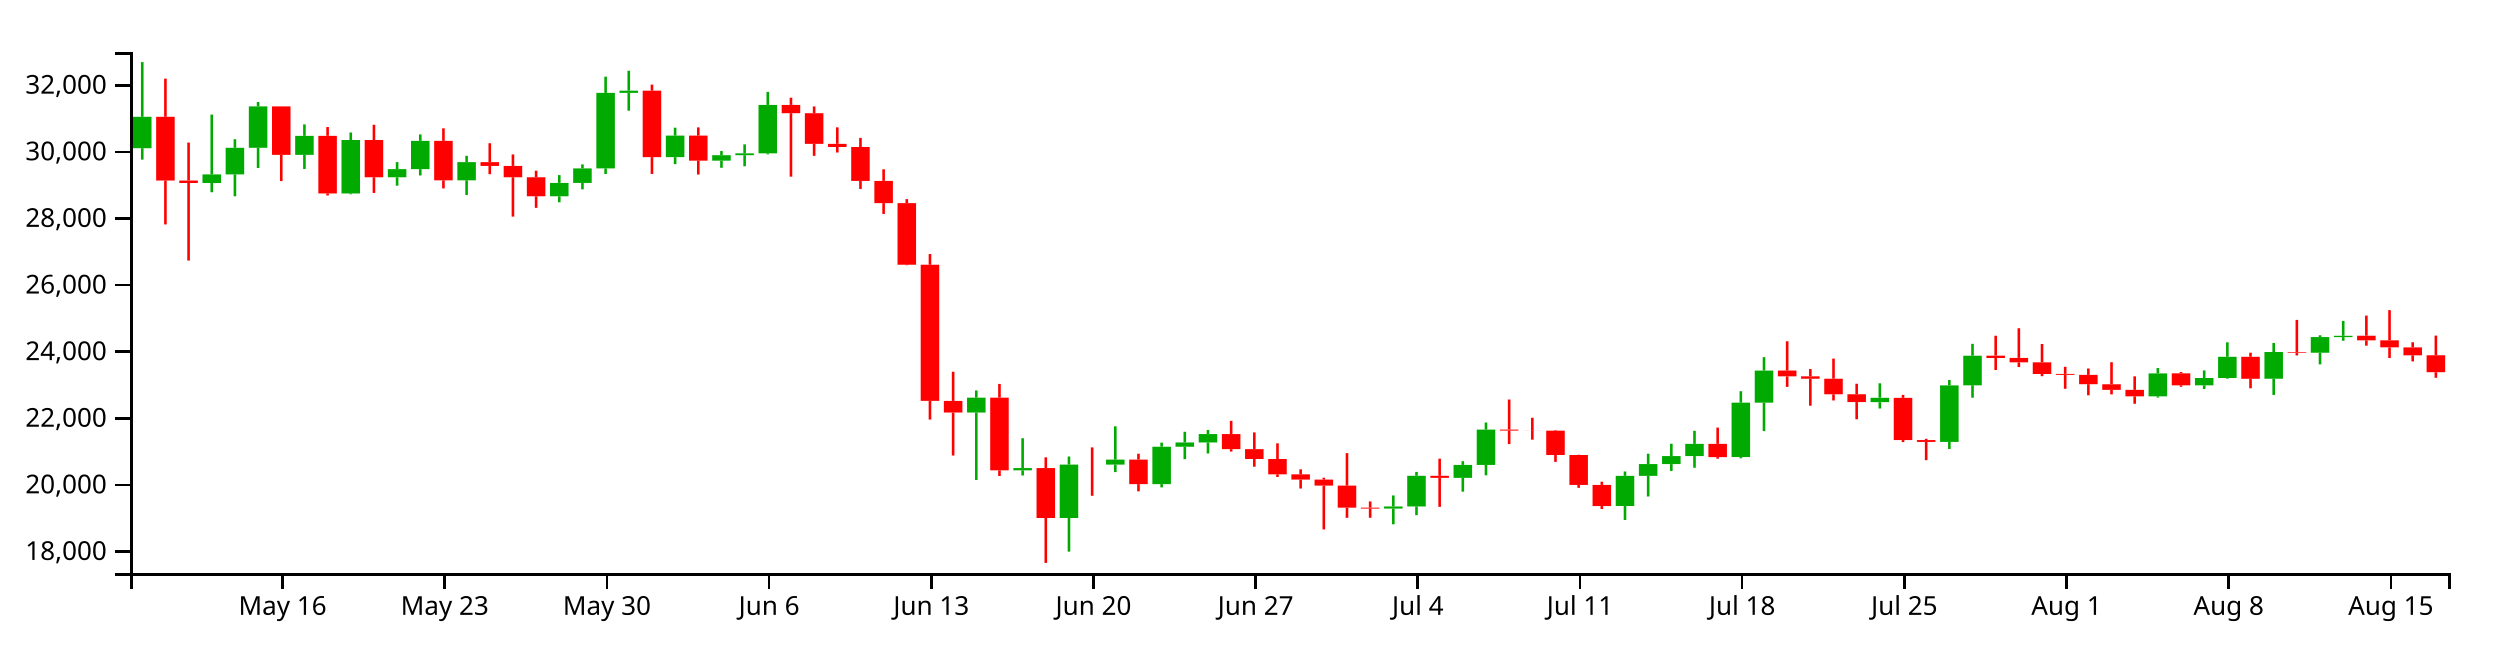
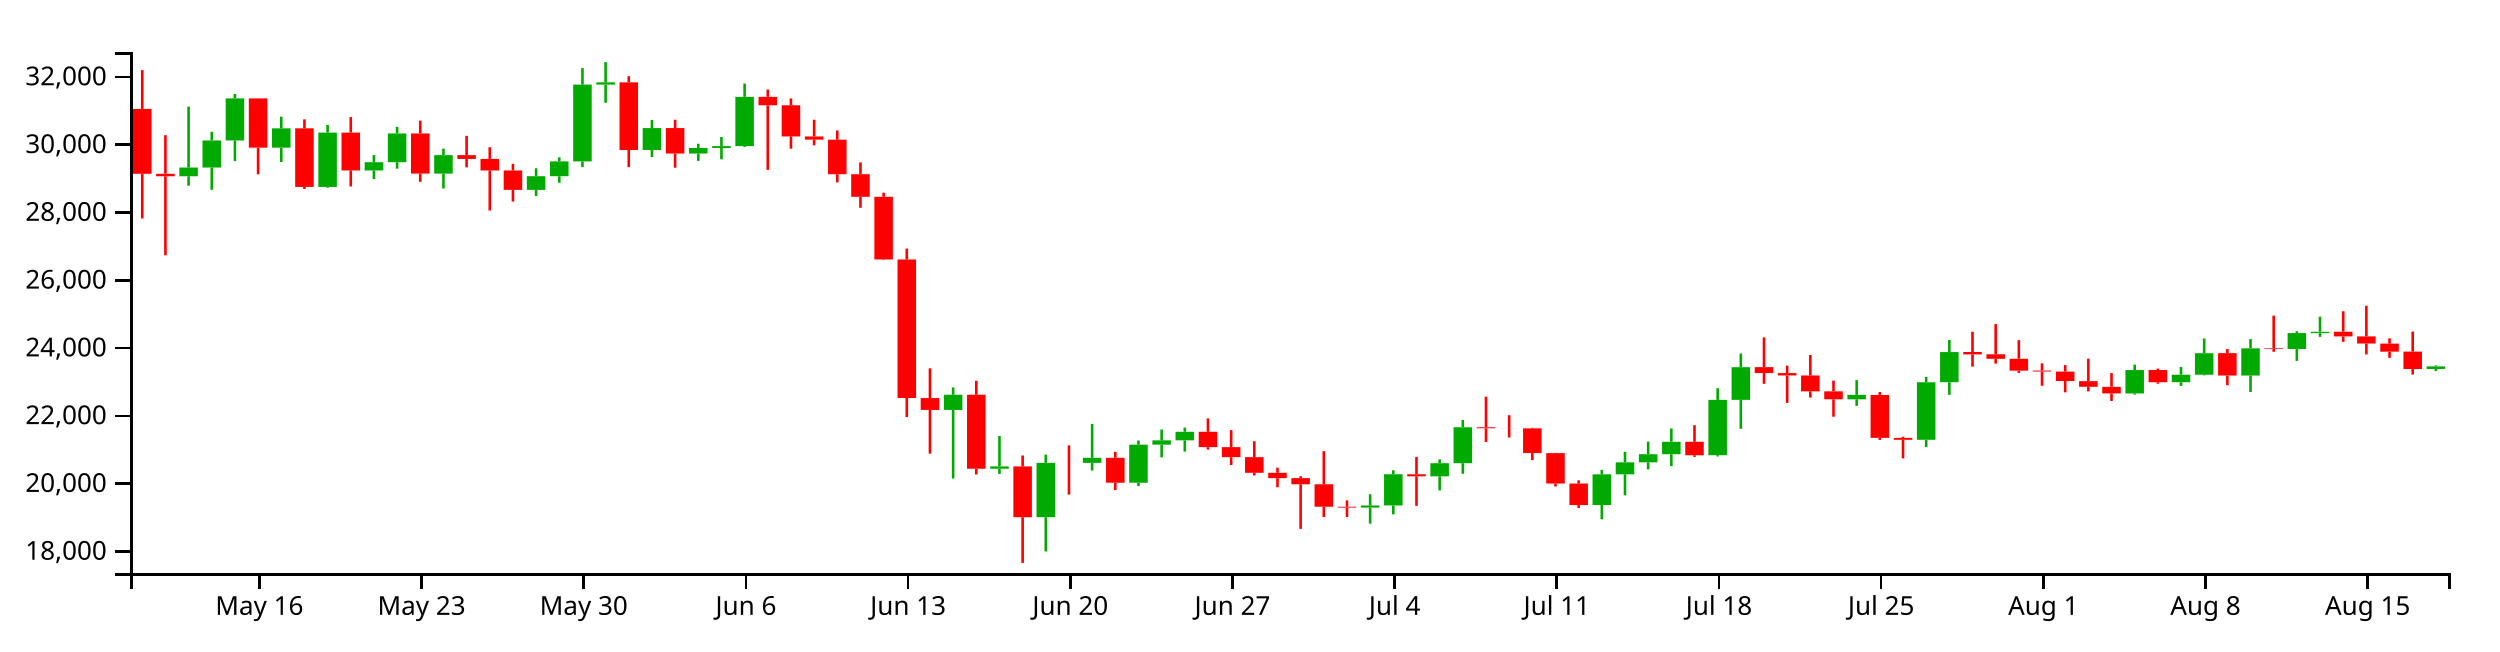
<svg xmlns="http://www.w3.org/2000/svg" version="1.1" width="960" height="250">
  <g transform="translate(50,20)">
    <style>.axis path,.axis line{fill:none;stroke:#000;shape-rendering:crispEdges;}path.candle{stroke:#000000;}path.candle.body{stroke-width:0;}path.candle.up{fill:#00AA00;stroke:#00AA00;}path.candle.down{fill:#FF0000;stroke:#FF0000;}</style>
    <g class="candlestick">
      <g class="data">
-         <path class="candle body up" d="M 1.068 36.903 l 7.117 0 L 8.185 24.844 l -7.117 0 L 1.068 36.903 M 27.757 50.261 l 7.117 0 L 34.874 46.97 l -7.117 0 L 27.757 50.261 M 36.653 46.97 l 7.117 0 L 43.77 36.743 l -7.117 0 L 36.653 46.97 M 45.55 36.743 l 7.117 0 L 52.667 20.857 l -7.117 0 L 45.55 36.743 M 63.343 39.463 l 7.117 0 L 70.46 32.162 l -7.117 0 L 63.343 39.463 M 81.136 54.282 l 7.117 0 L 88.253 33.769 l -7.117 0 L 81.136 54.282 M 98.928 48.07 l 7.117 0 L 106.046 44.949 l -7.117 0 L 98.928 48.07 M 107.825 44.949 l 7.117 0 L 114.942 34.093 l -7.117 0 L 107.825 44.949 M 125.618 49.245 l 7.117 0 L 132.735 42.269 l -7.117 0 L 125.618 49.245 M 161.204 55.375 l 7.117 0 L 168.321 50.24 l -7.117 0 L 161.204 55.375 M 170.1 50.24 l 7.117 0 L 177.217 44.654 l -7.117 0 L 170.1 50.24 M 178.996 44.654 l 7.117 0 L 186.114 15.673 l -7.117 0 L 178.996 44.654 M 187.893 15.673 l 7.117 0 L 195.01 14.818 l -7.117 0 L 187.893 15.673 M 205.686 40.335 l 7.117 0 L 212.803 32.063 l -7.117 0 L 205.686 40.335 M 223.479 41.686 l 7.117 0 L 230.596 39.591 l -7.117 0 L 223.479 41.686 M 232.375 39.591 l 7.117 0 L 239.492 38.885 l -7.117 0 L 232.375 39.591 M 241.271 38.885 l 7.117 0 L 248.389 20.291 l -7.117 0 L 241.271 38.885 M 321.339 138.419 l 7.117 0 L 328.457 132.699 l -7.117 0 L 321.339 138.419 M 339.132 160.618 l 7.117 0 L 346.25 159.746 l -7.117 0 L 339.132 160.618 M 356.925 178.904 l 7.117 0 L 364.042 158.401 l -7.117 0 L 356.925 178.904 M 374.718 158.402 l 7.117 0 L 381.835 156.489 l -7.117 0 L 374.718 158.402 M 392.511 165.895 l 7.117 0 L 399.628 151.544 l -7.117 0 L 392.511 165.895 M 401.407 151.544 l 7.117 0 L 408.525 149.913 l -7.117 0 L 401.407 151.544 M 410.304 149.913 l 7.117 0 L 417.421 146.671 l -7.117 0 L 410.304 149.913 M 481.475 175.297 l 7.117 0 L 488.593 174.491 l -7.117 0 L 481.475 175.297 M 490.372 174.491 l 7.117 0 L 497.489 162.714 l -7.117 0 L 490.372 174.491 M 508.165 163.493 l 7.117 0 L 515.282 158.522 l -7.117 0 L 508.165 163.493 M 517.061 158.522 l 7.117 0 L 524.178 144.96 l -7.117 0 L 517.061 158.522 M 570.44 174.294 l 7.117 0 L 577.557 162.738 l -7.117 0 L 570.44 174.294 M 579.336 162.738 l 7.117 0 L 586.453 158.211 l -7.117 0 L 579.336 162.738 M 588.233 158.211 l 7.117 0 L 595.35 155.126 l -7.117 0 L 588.233 158.211 M 597.129 155.126 l 7.117 0 L 604.246 150.451 l -7.117 0 L 597.129 155.126 M 614.922 155.516 l 7.117 0 L 622.039 134.631 l -7.117 0 L 614.922 155.516 M 623.818 134.631 l 7.117 0 L 630.936 122.302 l -7.117 0 L 623.818 134.631 M 668.301 134.427 l 7.117 0 L 675.418 132.75 l -7.117 0 L 668.301 134.427 M 694.99 149.696 l 7.117 0 L 702.107 127.983 l -7.117 0 L 694.99 149.696 M 703.886 127.959 l 7.117 0 L 711.004 116.595 l -7.117 0 L 703.886 127.959 M 775.058 132.204 l 7.117 0 L 782.175 123.379 l -7.117 0 L 775.058 132.204 M 792.851 127.96 l 7.117 0 L 799.968 125.144 l -7.117 0 L 792.851 127.96 M 801.747 125.144 l 7.117 0 L 808.864 117.016 l -7.117 0 L 801.747 125.144 M 819.54 125.44 l 7.117 0 L 826.657 115.173 l -7.117 0 L 819.54 125.44 M 837.333 115.441 l 7.117 0 L 844.45 109.423 l -7.117 0 L 837.333 115.441 M 846.23 109.448 l 7.117 0 L 853.347 108.941 l -7.117 0 L 846.23 109.448" />
-         <path class="candle body down" d="M 9.964 24.844 l 7.117 0 L 17.081 49.312 l -7.117 0 L 9.964 24.844 M 18.86 49.312 l 7.117 0 L 25.978 50.26 l -7.117 0 L 18.86 49.312 M 54.446 20.857 l 7.117 0 L 61.563 39.463 l -7.117 0 L 54.446 20.857 M 72.239 32.162 l 7.117 0 L 79.356 54.282 l -7.117 0 L 72.239 32.162 M 90.032 33.769 l 7.117 0 L 97.149 48.07 l -7.117 0 L 90.032 33.769 M 116.721 34.093 l 7.117 0 L 123.838 49.245 l -7.117 0 L 116.721 34.093 M 134.514 42.269 l 7.117 0 L 141.631 43.707 l -7.117 0 L 134.514 42.269 M 143.411 43.707 l 7.117 0 L 150.528 48.066 l -7.117 0 L 143.411 43.707 M 152.307 48.066 l 7.117 0 L 159.424 55.375 l -7.117 0 L 152.307 48.066 M 196.789 14.818 l 7.117 0 L 203.906 40.335 l -7.117 0 L 196.789 14.818 M 214.582 32.063 l 7.117 0 L 221.699 41.686 l -7.117 0 L 214.582 32.063 M 250.168 20.291 l 7.117 0 L 257.285 23.46 l -7.117 0 L 250.168 20.291 M 259.064 23.46 l 7.117 0 L 266.182 35.233 l -7.117 0 L 259.064 23.46 M 267.961 35.233 l 7.117 0 L 275.078 36.446 l -7.117 0 L 267.961 35.233 M 276.857 36.446 l 7.117 0 L 283.974 49.466 l -7.117 0 L 276.857 36.446 M 285.754 49.466 l 7.117 0 L 292.871 57.998 l -7.117 0 L 285.754 49.466 M 294.65 57.998 l 7.117 0 L 301.767 81.66 l -7.117 0 L 294.65 57.998 M 303.547 81.66 l 7.117 0 L 310.664 133.93 l -7.117 0 L 303.547 81.66 M 312.443 133.958 l 7.117 0 L 319.56 138.419 l -7.117 0 L 312.443 133.958 M 330.236 132.699 l 7.117 0 L 337.353 160.609 l -7.117 0 L 330.236 132.699 M 348.029 159.746 l 7.117 0 L 355.146 178.904 l -7.117 0 L 348.029 159.746 M 365.822 158.401 l 7.117 0 L 372.939 158.402 l -7.117 0 L 365.822 158.401 M 383.615 156.489 l 7.117 0 L 390.732 165.895 l -7.117 0 L 383.615 156.489 M 419.2 146.671 l 7.117 0 L 426.317 152.466 l -7.117 0 L 419.2 146.671 M 428.097 152.466 l 7.117 0 L 435.214 156.245 l -7.117 0 L 428.097 152.466 M 436.993 156.245 l 7.117 0 L 444.11 162.144 l -7.117 0 L 436.993 156.245 M 445.89 162.144 l 7.117 0 L 453.007 164.168 l -7.117 0 L 445.89 162.144 M 454.786 164.169 l 7.117 0 L 461.903 166.481 l -7.117 0 L 454.786 164.169 M 463.683 166.481 l 7.117 0 L 470.8 174.952 l -7.117 0 L 463.683 166.481 M 472.579 174.952 l 7.117 0 L 479.696 175.297 l -7.117 0 L 472.579 174.952 M 499.268 162.714 l 7.117 0 L 506.385 163.493 l -7.117 0 L 499.268 162.714 M 525.958 144.96 l 7.117 0 L 533.075 145.346 l -7.117 0 L 525.958 144.96 M 534.854 145.346 l 7.117 0 L 541.971 145.384 l -7.117 0 L 534.854 145.346 M 543.75 145.38 l 7.117 0 L 550.868 154.712 l -7.117 0 L 543.75 145.38 M 552.647 154.729 l 7.117 0 L 559.764 166.207 l -7.117 0 L 552.647 154.729 M 561.543 166.207 l 7.117 0 L 568.661 174.326 l -7.117 0 L 561.543 166.207 M 606.026 150.451 l 7.117 0 L 613.143 155.534 l -7.117 0 L 606.026 150.451 M 632.715 122.279 l 7.117 0 L 639.832 124.519 l -7.117 0 L 632.715 122.279 M 641.611 124.519 l 7.117 0 L 648.729 125.428 l -7.117 0 L 641.611 124.519 M 650.508 125.428 l 7.117 0 L 657.625 131.405 l -7.117 0 L 650.508 125.428 M 659.404 131.405 l 7.117 0 L 666.521 134.395 l -7.117 0 L 659.404 131.405 M 677.197 132.783 l 7.117 0 L 684.314 148.977 l -7.117 0 L 677.197 132.783 M 686.094 148.977 l 7.117 0 L 693.211 149.696 l -7.117 0 L 686.094 148.977 M 712.783 116.565 l 7.117 0 L 719.9 117.479 l -7.117 0 L 712.783 116.565 M 721.679 117.434 l 7.117 0 L 728.796 119.145 l -7.117 0 L 721.679 117.434 M 730.576 119.13 l 7.117 0 L 737.693 123.623 l -7.117 0 L 730.576 119.13 M 739.472 123.585 l 7.117 0 L 746.589 123.947 l -7.117 0 L 739.472 123.585 M 748.369 123.961 l 7.117 0 L 755.486 127.531 l -7.117 0 L 748.369 123.961 M 757.265 127.555 l 7.117 0 L 764.382 129.698 l -7.117 0 L 757.265 127.555 M 766.162 129.716 l 7.117 0 L 773.279 132.196 l -7.117 0 L 766.162 129.716 M 783.954 123.365 l 7.117 0 L 791.072 127.96 l -7.117 0 L 783.954 123.365 M 810.644 117.003 l 7.117 0 L 817.761 125.457 l -7.117 0 L 810.644 117.003 M 828.437 115.173 l 7.117 0 L 835.554 115.425 l -7.117 0 L 828.437 115.173 M 855.126 108.919 l 7.117 0 L 862.243 110.682 l -7.117 0 L 855.126 108.919 M 864.022 110.682 l 7.117 0 L 871.14 113.373 l -7.117 0 L 864.022 110.682 M 872.919 113.396 l 7.117 0 L 880.036 116.443 l -7.117 0 L 872.919 113.396 M 881.815 116.425 l 7.117 0 L 888.932 122.93 l -7.117 0 L 881.815 116.425" />
+         <path class="candle body up" d="M 18.86 47.694 l 7.117 0 L 25.978 44.345 l -7.117 0 L 18.86 47.694 M 27.757 44.345 l 7.117 0 L 34.874 33.938 l -7.117 0 L 27.757 44.345 M 36.653 33.938 l 7.117 0 L 43.77 17.773 l -7.117 0 L 36.653 33.938 M 54.446 36.706 l 7.117 0 L 61.563 29.276 l -7.117 0 L 54.446 36.706 M 72.239 51.785 l 7.117 0 L 79.356 30.912 l -7.117 0 L 72.239 51.785 M 90.032 45.465 l 7.117 0 L 97.149 42.289 l -7.117 0 L 90.032 45.465 M 98.928 42.289 l 7.117 0 L 106.046 31.241 l -7.117 0 L 98.928 42.289 M 116.721 46.66 l 7.117 0 L 123.838 39.562 l -7.117 0 L 116.721 46.66 M 152.307 52.898 l 7.117 0 L 159.424 47.673 l -7.117 0 L 152.307 52.898 M 161.204 47.673 l 7.117 0 L 168.321 41.989 l -7.117 0 L 161.204 47.673 M 170.1 41.989 l 7.117 0 L 177.217 12.498 l -7.117 0 L 170.1 41.989 M 178.996 12.497 l 7.117 0 L 186.114 11.628 l -7.117 0 L 178.996 12.497 M 196.789 37.594 l 7.117 0 L 203.906 29.176 l -7.117 0 L 196.789 37.594 M 214.582 38.968 l 7.117 0 L 221.699 36.836 l -7.117 0 L 214.582 38.968 M 223.479 36.836 l 7.117 0 L 230.596 36.118 l -7.117 0 L 223.479 36.836 M 232.375 36.118 l 7.117 0 L 239.492 17.197 l -7.117 0 L 232.375 36.118 M 312.443 137.403 l 7.117 0 L 319.56 131.582 l -7.117 0 L 312.443 137.403 M 330.236 159.993 l 7.117 0 L 337.353 159.105 l -7.117 0 L 330.236 159.993 M 348.029 178.601 l 7.117 0 L 355.146 157.737 l -7.117 0 L 348.029 178.601 M 365.822 157.738 l 7.117 0 L 372.939 155.791 l -7.117 0 L 365.822 157.738 M 383.615 165.363 l 7.117 0 L 390.732 150.759 l -7.117 0 L 383.615 165.363 M 392.511 150.759 l 7.117 0 L 399.628 149.099 l -7.117 0 L 392.511 150.759 M 401.407 149.099 l 7.117 0 L 408.525 145.8 l -7.117 0 L 401.407 149.099 M 472.579 174.93 l 7.117 0 L 479.696 174.11 l -7.117 0 L 472.579 174.93 M 481.475 174.11 l 7.117 0 L 488.593 162.126 l -7.117 0 L 481.475 174.11 M 499.268 162.918 l 7.117 0 L 506.385 157.86 l -7.117 0 L 499.268 162.918 M 508.165 157.86 l 7.117 0 L 515.282 144.059 l -7.117 0 L 508.165 157.86 M 561.543 173.909 l 7.117 0 L 568.661 162.15 l -7.117 0 L 561.543 173.909 M 570.44 162.15 l 7.117 0 L 577.557 157.543 l -7.117 0 L 570.44 162.15 M 579.336 157.543 l 7.117 0 L 586.453 154.404 l -7.117 0 L 579.336 157.543 M 588.233 154.404 l 7.117 0 L 595.35 149.647 l -7.117 0 L 588.233 154.404 M 606.026 154.801 l 7.117 0 L 613.143 133.549 l -7.117 0 L 606.026 154.801 M 614.922 133.549 l 7.117 0 L 622.039 121.003 l -7.117 0 L 614.922 133.549 M 659.404 133.341 l 7.117 0 L 666.521 131.635 l -7.117 0 L 659.404 133.341 M 686.094 148.878 l 7.117 0 L 693.211 126.783 l -7.117 0 L 686.094 148.878 M 694.99 126.759 l 7.117 0 L 702.107 115.195 l -7.117 0 L 694.99 126.759 M 766.162 131.079 l 7.117 0 L 773.279 122.099 l -7.117 0 L 766.162 131.079 M 783.954 126.761 l 7.117 0 L 791.072 123.895 l -7.117 0 L 783.954 126.761 M 792.851 123.895 l 7.117 0 L 799.968 115.623 l -7.117 0 L 792.851 123.895 M 810.644 124.195 l 7.117 0 L 817.761 113.749 l -7.117 0 L 810.644 124.195 M 828.437 114.021 l 7.117 0 L 835.554 107.897 l -7.117 0 L 828.437 114.021 M 837.333 107.923 l 7.117 0 L 844.45 107.407 l -7.117 0 L 837.333 107.923 M 881.815 121.705 l 7.117 0 L 888.932 120.708 l -7.117 0 L 881.815 121.705" />
+         <path class="candle body down" d="M 1.068 21.83 l 7.117 0 L 8.185 46.728 l -7.117 0 L 1.068 21.83 M 9.964 46.728 l 7.117 0 L 17.081 47.694 l -7.117 0 L 9.964 46.728 M 45.55 17.773 l 7.117 0 L 52.667 36.706 l -7.117 0 L 45.55 17.773 M 63.343 29.276 l 7.117 0 L 70.46 51.786 l -7.117 0 L 63.343 29.276 M 81.136 30.912 l 7.117 0 L 88.253 45.465 l -7.117 0 L 81.136 30.912 M 107.825 31.242 l 7.117 0 L 114.942 46.66 l -7.117 0 L 107.825 31.242 M 125.618 39.562 l 7.117 0 L 132.735 41.025 l -7.117 0 L 125.618 39.562 M 134.514 41.025 l 7.117 0 L 141.631 45.46 l -7.117 0 L 134.514 41.025 M 143.411 45.46 l 7.117 0 L 150.528 52.898 l -7.117 0 L 143.411 45.46 M 187.893 11.628 l 7.117 0 L 195.01 37.594 l -7.117 0 L 187.893 11.628 M 205.686 29.176 l 7.117 0 L 212.803 38.968 l -7.117 0 L 205.686 29.176 M 241.271 17.197 l 7.117 0 L 248.389 20.422 l -7.117 0 L 241.271 17.197 M 250.168 20.422 l 7.117 0 L 257.285 32.402 l -7.117 0 L 250.168 20.422 M 259.064 32.402 l 7.117 0 L 266.182 33.636 l -7.117 0 L 259.064 32.402 M 267.961 33.636 l 7.117 0 L 275.078 46.885 l -7.117 0 L 267.961 33.636 M 276.857 46.885 l 7.117 0 L 283.974 55.568 l -7.117 0 L 276.857 46.885 M 285.754 55.568 l 7.117 0 L 292.871 79.646 l -7.117 0 L 285.754 55.568 M 294.65 79.646 l 7.117 0 L 301.767 132.835 l -7.117 0 L 294.65 79.646 M 303.547 132.863 l 7.117 0 L 310.664 137.403 l -7.117 0 L 303.547 132.863 M 321.339 131.582 l 7.117 0 L 328.457 159.984 l -7.117 0 L 321.339 131.582 M 339.132 159.105 l 7.117 0 L 346.25 178.601 l -7.117 0 L 339.132 159.105 M 356.925 157.737 l 7.117 0 L 364.042 157.738 l -7.117 0 L 356.925 157.737 M 374.718 155.791 l 7.117 0 L 381.835 165.363 l -7.117 0 L 374.718 155.791 M 410.304 145.8 l 7.117 0 L 417.421 151.697 l -7.117 0 L 410.304 145.8 M 419.2 151.697 l 7.117 0 L 426.317 155.543 l -7.117 0 L 419.2 151.697 M 428.097 155.543 l 7.117 0 L 435.214 161.546 l -7.117 0 L 428.097 155.543 M 436.993 161.546 l 7.117 0 L 444.11 163.606 l -7.117 0 L 436.993 161.546 M 445.89 163.606 l 7.117 0 L 453.007 165.959 l -7.117 0 L 445.89 163.606 M 454.786 165.959 l 7.117 0 L 461.903 174.579 l -7.117 0 L 454.786 165.959 M 463.683 174.579 l 7.117 0 L 470.8 174.931 l -7.117 0 L 463.683 174.579 M 490.372 162.126 l 7.117 0 L 497.489 162.918 l -7.117 0 L 490.372 162.126 M 517.061 144.059 l 7.117 0 L 524.178 144.453 l -7.117 0 L 517.061 144.059 M 525.958 144.453 l 7.117 0 L 533.075 144.491 l -7.117 0 L 525.958 144.453 M 534.854 144.486 l 7.117 0 L 541.971 153.982 l -7.117 0 L 534.854 144.486 M 543.75 154 l 7.117 0 L 550.868 165.68 l -7.117 0 L 543.75 154 M 552.647 165.68 l 7.117 0 L 559.764 173.942 l -7.117 0 L 552.647 165.68 M 597.129 149.647 l 7.117 0 L 604.246 154.819 l -7.117 0 L 597.129 149.647 M 623.818 120.979 l 7.117 0 L 630.936 123.259 l -7.117 0 L 623.818 120.979 M 632.715 123.259 l 7.117 0 L 639.832 124.184 l -7.117 0 L 632.715 123.259 M 641.611 124.184 l 7.117 0 L 648.729 130.266 l -7.117 0 L 641.611 124.184 M 650.508 130.266 l 7.117 0 L 657.625 133.308 l -7.117 0 L 650.508 130.266 M 668.301 131.668 l 7.117 0 L 675.418 148.147 l -7.117 0 L 668.301 131.668 M 677.197 148.147 l 7.117 0 L 684.314 148.878 l -7.117 0 L 677.197 148.147 M 703.886 115.165 l 7.117 0 L 711.004 116.095 l -7.117 0 L 703.886 115.165 M 712.783 116.049 l 7.117 0 L 719.9 117.79 l -7.117 0 L 712.783 116.049 M 721.679 117.775 l 7.117 0 L 728.796 122.347 l -7.117 0 L 721.679 117.775 M 730.576 122.308 l 7.117 0 L 737.693 122.677 l -7.117 0 L 730.576 122.308 M 739.472 122.691 l 7.117 0 L 746.589 126.324 l -7.117 0 L 739.472 122.691 M 748.369 126.348 l 7.117 0 L 755.486 128.528 l -7.117 0 L 748.369 126.348 M 757.265 128.547 l 7.117 0 L 764.382 131.071 l -7.117 0 L 757.265 128.547 M 775.058 122.084 l 7.117 0 L 782.175 126.761 l -7.117 0 L 775.058 122.084 M 801.747 115.611 l 7.117 0 L 808.864 124.213 l -7.117 0 L 801.747 115.611 M 819.54 113.749 l 7.117 0 L 826.657 114.004 l -7.117 0 L 819.54 113.749 M 846.23 107.385 l 7.117 0 L 853.347 109.178 l -7.117 0 L 846.23 107.385 M 855.126 109.178 l 7.117 0 L 862.243 111.917 l -7.117 0 L 855.126 109.178 M 864.022 111.94 l 7.117 0 L 871.14 115.041 l -7.117 0 L 864.022 111.94 M 872.919 115.023 l 7.117 0 L 880.036 121.705 l -7.117 0 L 872.919 115.023" />
        <path class="candle body equal" />
-         <path class="candle wick up" d="M 4.626 3.846 L 4.626 24.844 M 4.626 36.903 L 4.626 41.3 M 31.315 23.997 L 31.315 46.97 M 31.315 50.261 L 31.315 53.817 M 40.212 33.462 L 40.212 36.743 M 40.212 46.97 L 40.212 55.373 M 49.108 19.18 L 49.108 20.857 M 49.108 36.743 L 49.108 44.502 M 66.901 27.769 L 66.901 32.162 M 66.901 39.463 L 66.901 44.881 M 84.694 30.88 L 84.694 33.769 M 84.694 54.282 L 84.694 54.588 M 102.487 42.249 L 102.487 44.949 M 102.487 48.07 L 102.487 51.315 M 111.383 31.611 L 111.383 34.093 M 111.383 44.949 L 111.383 47.378 M 129.176 39.823 L 129.176 42.269 M 129.176 49.245 L 129.176 54.874 M 164.762 47.239 L 164.762 50.24 M 164.762 55.375 L 164.762 57.675 M 173.659 43.124 L 173.659 44.654 M 173.659 50.24 L 173.659 52.697 M 182.555 9.435 L 182.555 15.673 M 182.555 44.654 L 182.555 46.809 M 191.451 7.171 L 191.451 14.818 M 191.451 15.673 L 191.451 22.505 M 209.244 29.04 L 209.244 32.063 M 209.244 40.335 L 209.244 43.037 M 227.037 37.994 L 227.037 39.591 M 227.037 41.686 L 227.037 44.438 M 235.934 35.435 L 235.934 38.885 M 235.934 39.591 L 235.934 43.845 M 244.83 15.271 L 244.83 20.291 M 244.83 38.885 L 244.83 39.256 M 324.898 129.933 L 324.898 132.699 M 324.898 138.419 L 324.898 164.314 M 342.691 148.279 L 342.691 159.746 M 342.691 160.618 L 342.691 162.587 M 360.484 155.306 L 360.484 158.401 M 360.484 178.904 L 360.484 191.826 M 378.277 143.706 L 378.277 156.489 M 378.277 158.402 L 378.277 161.286 M 396.07 149.973 L 396.07 151.544 M 396.07 165.895 L 396.07 167.148 M 404.966 145.811 L 404.966 149.913 M 404.966 151.544 L 404.966 156.32 M 413.862 145.094 L 413.862 146.671 M 413.862 149.913 L 413.862 154.147 M 485.034 170.248 L 485.034 174.491 M 485.034 175.297 L 485.034 181.331 M 493.93 161.214 L 493.93 162.714 M 493.93 174.491 L 493.93 177.823 M 511.723 157.106 L 511.723 158.522 M 511.723 163.493 L 511.723 168.795 M 520.62 142.234 L 520.62 144.96 M 520.62 158.522 L 520.62 162.523 M 573.998 161.053 L 573.998 162.738 M 573.998 174.294 L 573.998 179.67 M 582.895 154.232 L 582.895 158.211 M 582.895 162.738 L 582.895 170.652 M 591.791 150.395 L 591.791 155.126 M 591.791 158.211 L 591.791 160.853 M 600.688 145.421 L 600.688 150.451 M 600.688 155.126 L 600.688 159.621 M 618.481 130.219 L 618.481 134.631 M 618.481 155.516 L 618.481 155.991 M 627.377 117.144 L 627.377 122.302 M 627.377 134.631 L 627.377 145.541 M 671.859 127.188 L 671.859 132.75 M 671.859 134.427 L 671.859 136.875 M 698.549 125.934 L 698.549 127.983 M 698.549 149.696 L 698.549 152.409 M 707.445 112.032 L 707.445 116.595 M 707.445 127.959 L 707.445 132.719 M 778.617 121.327 L 778.617 123.379 M 778.617 132.204 L 778.617 132.657 M 796.409 122.234 L 796.409 125.144 M 796.409 127.96 L 796.409 129.362 M 805.306 111.452 L 805.306 117.016 M 805.306 125.144 L 805.306 125.402 M 823.099 111.695 L 823.099 115.173 M 823.099 125.44 L 823.099 131.663 M 840.892 108.748 L 840.892 109.423 M 840.892 115.441 L 840.892 119.919 M 849.788 103.229 L 849.788 108.941 M 849.788 109.448 L 849.788 110.861" style="stroke-width: 1px;" />
-         <path class="candle wick down" d="M 13.523 10.195 L 13.523 24.844 M 13.523 49.312 L 13.523 66.179 M 22.419 34.744 L 22.419 49.312 M 22.419 50.26 L 22.419 80.056 M 58.005 20.857 L 58.005 20.857 M 58.005 39.463 L 58.005 49.528 M 75.798 28.772 L 75.798 32.162 M 75.798 54.282 L 75.798 55.06 M 93.591 27.911 L 93.591 33.769 M 93.591 48.07 L 93.591 54.094 M 120.28 29.277 L 120.28 34.093 M 120.28 49.245 L 120.28 52.35 M 138.073 34.991 L 138.073 42.269 M 138.073 43.707 L 138.073 46.878 M 146.969 39.302 L 146.969 43.707 M 146.969 48.066 L 146.969 63.18 M 155.866 45.555 L 155.866 48.066 M 155.866 55.375 L 155.866 59.812 M 200.348 12.492 L 200.348 14.818 M 200.348 40.335 L 200.348 46.791 M 218.141 28.912 L 218.141 32.063 M 218.141 41.686 L 218.141 47.03 M 253.727 17.523 L 253.727 20.291 M 253.727 23.46 L 253.727 47.841 M 262.623 20.878 L 262.623 23.46 M 262.623 35.233 L 262.623 39.849 M 271.519 28.9 L 271.519 35.233 M 271.519 36.446 L 271.519 38.567 M 280.416 32.956 L 280.416 36.446 M 280.416 49.466 L 280.416 52.559 M 289.312 45.008 L 289.312 49.466 M 289.312 57.998 L 289.312 62.151 M 298.209 56.46 L 298.209 57.998 M 298.209 81.66 L 298.209 81.846 M 307.105 77.551 L 307.105 81.66 M 307.105 133.93 L 307.105 141.113 M 316.002 122.734 L 316.002 133.958 M 316.002 138.419 L 316.002 154.922 M 333.794 127.429 L 333.794 132.699 M 333.794 160.609 L 333.794 162.775 M 351.587 155.612 L 351.587 159.746 M 351.587 178.904 L 351.587 196.154 M 369.38 151.802 L 369.38 158.401 M 369.38 158.402 L 369.38 170.384 M 387.173 154.232 L 387.173 156.489 M 387.173 165.895 L 387.173 168.677 M 422.759 141.596 L 422.759 146.671 M 422.759 152.466 L 422.759 153.404 M 431.655 146.049 L 431.655 152.466 M 431.655 156.245 L 431.655 159.219 M 440.552 150.24 L 440.552 156.245 M 440.552 162.144 L 440.552 163.158 M 449.448 160.213 L 449.448 162.144 M 449.448 164.168 L 449.448 167.597 M 458.345 163.451 L 458.345 164.169 M 458.345 166.481 L 458.345 183.314 M 467.241 153.997 L 467.241 166.481 M 467.241 174.952 L 467.241 178.85 M 476.138 172.553 L 476.138 174.952 M 476.138 175.297 L 476.138 178.825 M 502.827 156.15 L 502.827 162.714 M 502.827 163.493 L 502.827 174.638 M 529.516 133.419 L 529.516 144.96 M 529.516 145.346 L 529.516 150.532 M 538.413 140.419 L 538.413 145.346 M 538.413 145.384 L 538.413 148.833 M 547.309 145.181 L 547.309 145.38 M 547.309 154.712 L 547.309 157.365 M 556.206 154.635 L 556.206 154.729 M 556.206 166.207 L 556.206 167.337 M 565.102 164.982 L 565.102 166.207 M 565.102 174.326 L 565.102 175.461 M 609.584 144.198 L 609.584 150.451 M 609.584 155.534 L 609.584 156.15 M 636.273 111.047 L 636.273 122.279 M 636.273 124.519 L 636.273 128.574 M 645.17 121.712 L 645.17 124.519 M 645.17 125.428 L 645.17 135.797 M 654.066 117.7 L 654.066 125.428 M 654.066 131.405 L 654.066 133.769 M 662.963 127.365 L 662.963 131.405 M 662.963 134.395 L 662.963 141 M 680.756 131.646 L 680.756 132.783 M 680.756 148.977 L 680.756 149.755 M 689.652 148.504 L 689.652 148.977 M 689.652 149.696 L 689.652 156.706 M 716.341 108.925 L 716.341 116.565 M 716.341 117.479 L 716.341 122.08 M 725.238 106.043 L 725.238 117.434 M 725.238 119.145 L 725.238 120.951 M 734.134 112.094 L 734.134 119.13 M 734.134 123.623 L 734.134 124.468 M 743.031 120.856 L 743.031 123.585 M 743.031 123.947 L 743.031 129.293 M 751.927 121.493 L 751.927 123.961 M 751.927 127.531 L 751.927 131.795 M 760.824 119.092 L 760.824 127.555 M 760.824 129.698 L 760.824 131.452 M 769.72 124.519 L 769.72 129.716 M 769.72 132.196 L 769.72 135.048 M 787.513 122.843 L 787.513 123.365 M 787.513 127.96 L 787.513 128.532 M 814.202 115.439 L 814.202 117.003 M 814.202 125.457 L 814.202 129.101 M 831.995 102.839 L 831.995 115.173 M 831.995 115.425 L 831.995 116.477 M 858.685 101.189 L 858.685 108.919 M 858.685 110.682 L 858.685 112.744 M 867.581 99.094 L 867.581 110.682 M 867.581 113.373 L 867.581 117.486 M 876.477 111.421 L 876.477 113.396 M 876.477 116.443 L 876.477 118.791 M 885.374 108.873 L 885.374 116.425 M 885.374 122.93 L 885.374 125.068" style="stroke-width: 1px;" />
+         <path class="candle wick up" d="M 22.419 20.968 L 22.419 44.345 M 22.419 47.694 L 22.419 51.312 M 31.315 30.599 L 31.315 33.938 M 31.315 44.345 L 31.315 52.896 M 40.212 16.066 L 40.212 17.773 M 40.212 33.938 L 40.212 41.834 M 58.005 24.807 L 58.005 29.276 M 58.005 36.706 L 58.005 42.219 M 75.798 27.972 L 75.798 30.912 M 75.798 51.785 L 75.798 52.097 M 93.591 39.541 L 93.591 42.289 M 93.591 45.465 L 93.591 48.767 M 102.487 28.716 L 102.487 31.241 M 102.487 42.289 L 102.487 44.761 M 120.28 37.073 L 120.28 39.562 M 120.28 46.66 L 120.28 52.388 M 155.866 44.619 L 155.866 47.673 M 155.866 52.898 L 155.866 55.238 M 164.762 40.431 L 164.762 41.989 M 164.762 47.673 L 164.762 50.173 M 173.659 6.15 L 173.659 12.498 M 173.659 41.989 L 173.659 44.181 M 182.555 3.846 L 182.555 11.628 M 182.555 12.497 L 182.555 19.45 M 200.348 26.1 L 200.348 29.176 M 200.348 37.594 L 200.348 40.343 M 218.141 35.211 L 218.141 36.836 M 218.141 38.968 L 218.141 41.769 M 227.037 32.607 L 227.037 36.118 M 227.037 36.836 L 227.037 41.165 M 235.934 12.089 L 235.934 17.197 M 235.934 36.118 L 235.934 36.495 M 316.002 128.767 L 316.002 131.582 M 316.002 137.403 L 316.002 163.754 M 333.794 147.437 L 333.794 159.105 M 333.794 159.993 L 333.794 161.997 M 351.587 154.588 L 351.587 157.737 M 351.587 178.601 L 351.587 191.75 M 369.38 142.783 L 369.38 155.791 M 369.38 157.738 L 369.38 160.673 M 387.173 149.16 L 387.173 150.759 M 387.173 165.363 L 387.173 166.637 M 396.07 144.925 L 396.07 149.099 M 396.07 150.759 L 396.07 155.619 M 404.966 144.196 L 404.966 145.8 M 404.966 149.099 L 404.966 153.408 M 476.138 169.792 L 476.138 174.11 M 476.138 174.93 L 476.138 181.071 M 485.034 160.6 L 485.034 162.126 M 485.034 174.11 L 485.034 177.501 M 502.827 156.419 L 502.827 157.86 M 502.827 162.918 L 502.827 168.314 M 511.723 141.286 L 511.723 144.059 M 511.723 157.86 L 511.723 161.931 M 565.102 160.436 L 565.102 162.15 M 565.102 173.909 L 565.102 179.38 M 573.998 153.494 L 573.998 157.543 M 573.998 162.15 L 573.998 170.203 M 582.895 149.59 L 582.895 154.404 M 582.895 157.543 L 582.895 160.231 M 591.791 144.528 L 591.791 149.647 M 591.791 154.404 L 591.791 158.978 M 609.584 129.059 L 609.584 133.549 M 609.584 154.801 L 609.584 155.284 M 618.481 115.753 L 618.481 121.003 M 618.481 133.549 L 618.481 144.65 M 662.963 125.974 L 662.963 131.635 M 662.963 133.341 L 662.963 135.832 M 689.652 124.699 L 689.652 126.783 M 689.652 148.878 L 689.652 151.639 M 698.549 110.551 L 698.549 115.195 M 698.549 126.759 L 698.549 131.603 M 769.72 120.011 L 769.72 122.099 M 769.72 131.079 L 769.72 131.54 M 787.513 120.933 L 787.513 123.895 M 787.513 126.761 L 787.513 128.187 M 796.409 109.962 L 796.409 115.623 M 796.409 123.895 L 796.409 124.157 M 814.202 110.209 L 814.202 113.749 M 814.202 124.195 L 814.202 130.528 M 831.995 107.21 L 831.995 107.897 M 831.995 114.021 L 831.995 118.577 M 840.892 101.594 L 840.892 107.407 M 840.892 107.923 L 840.892 109.361 M 885.374 120.308 L 885.374 120.708 M 885.374 121.705 L 885.374 122.453" style="stroke-width: 1px;" />
+         <path class="candle wick down" d="M 4.626 6.923 L 4.626 21.83 M 4.626 46.728 L 4.626 63.893 M 13.523 31.904 L 13.523 46.728 M 13.523 47.694 L 13.523 78.013 M 49.108 17.772 L 49.108 17.773 M 49.108 36.706 L 49.108 46.948 M 66.901 25.827 L 66.901 29.276 M 66.901 51.786 L 66.901 52.577 M 84.694 24.951 L 84.694 30.912 M 84.694 45.465 L 84.694 51.594 M 111.383 26.341 L 111.383 31.242 M 111.383 46.66 L 111.383 49.82 M 129.176 32.155 L 129.176 39.562 M 129.176 41.025 L 129.176 44.252 M 138.073 36.542 L 138.073 41.025 M 138.073 45.46 L 138.073 60.84 M 146.969 42.906 L 146.969 45.46 M 146.969 52.898 L 146.969 57.413 M 191.451 9.26 L 191.451 11.628 M 191.451 37.594 L 191.451 44.163 M 209.244 25.97 L 209.244 29.176 M 209.244 38.968 L 209.244 44.406 M 244.83 14.38 L 244.83 17.197 M 244.83 20.422 L 244.83 45.231 M 253.727 17.794 L 253.727 20.422 M 253.727 32.402 L 253.727 37.098 M 262.623 25.957 L 262.623 32.402 M 262.623 33.636 L 262.623 35.794 M 271.519 30.085 L 271.519 33.636 M 271.519 46.885 L 271.519 50.033 M 280.416 42.349 L 280.416 46.885 M 280.416 55.568 L 280.416 59.793 M 289.312 54.003 L 289.312 55.568 M 289.312 79.646 L 289.312 79.835 M 298.209 75.464 L 298.209 79.646 M 298.209 132.835 L 298.209 140.145 M 307.105 121.442 L 307.105 132.863 M 307.105 137.403 L 307.105 154.197 M 324.898 126.22 L 324.898 131.582 M 324.898 159.984 L 324.898 162.187 M 342.691 154.899 L 342.691 159.105 M 342.691 178.601 L 342.691 196.154 M 360.484 151.021 L 360.484 157.737 M 360.484 157.738 L 360.484 169.93 M 378.277 153.494 L 378.277 155.791 M 378.277 165.363 L 378.277 168.193 M 413.862 140.636 L 413.862 145.8 M 413.862 151.697 L 413.862 152.652 M 422.759 145.167 L 422.759 151.697 M 422.759 155.543 L 422.759 158.569 M 431.655 149.432 L 431.655 155.543 M 431.655 161.546 L 431.655 162.578 M 440.552 159.581 L 440.552 161.546 M 440.552 163.606 L 440.552 167.095 M 449.448 162.876 L 449.448 163.606 M 449.448 165.959 L 449.448 183.088 M 458.345 153.255 L 458.345 165.959 M 458.345 174.579 L 458.345 178.546 M 467.241 172.138 L 467.241 174.579 M 467.241 174.931 L 467.241 178.52 M 493.93 155.446 L 493.93 162.126 M 493.93 162.918 L 493.93 174.259 M 520.62 132.315 L 520.62 144.059 M 520.62 144.453 L 520.62 149.73 M 529.516 139.439 L 529.516 144.453 M 529.516 144.491 L 529.516 148.001 M 538.413 144.285 L 538.413 144.486 M 538.413 153.982 L 538.413 156.682 M 547.309 153.904 L 547.309 154 M 547.309 165.68 L 547.309 166.83 M 556.206 164.433 L 556.206 165.68 M 556.206 173.942 L 556.206 175.097 M 600.688 143.284 L 600.688 149.647 M 600.688 154.819 L 600.688 155.446 M 627.377 109.549 L 627.377 120.979 M 627.377 123.259 L 627.377 127.385 M 636.273 120.402 L 636.273 123.259 M 636.273 124.184 L 636.273 134.735 M 645.17 116.32 L 645.17 124.184 M 645.17 130.266 L 645.17 132.672 M 654.066 126.155 L 654.066 130.266 M 654.066 133.308 L 654.066 140.03 M 671.859 130.511 L 671.859 131.668 M 671.859 148.147 L 671.859 148.939 M 680.756 147.666 L 680.756 148.147 M 680.756 148.878 L 680.756 156.012 M 707.445 107.39 L 707.445 115.165 M 707.445 116.095 L 707.445 120.776 M 716.341 104.457 L 716.341 116.049 M 716.341 117.79 L 716.341 119.628 M 725.238 110.615 L 725.238 117.775 M 725.238 122.347 L 725.238 123.206 M 734.134 119.532 L 734.134 122.308 M 734.134 122.677 L 734.134 128.117 M 743.031 120.18 L 743.031 122.691 M 743.031 126.324 L 743.031 130.663 M 751.927 117.736 L 751.927 126.348 M 751.927 128.528 L 751.927 130.313 M 760.824 123.258 L 760.824 128.547 M 760.824 131.071 L 760.824 133.973 M 778.617 121.553 L 778.617 122.084 M 778.617 126.761 L 778.617 127.342 M 805.306 114.019 L 805.306 115.611 M 805.306 124.213 L 805.306 127.922 M 823.099 101.197 L 823.099 113.749 M 823.099 114.004 L 823.099 115.075 M 849.788 99.518 L 849.788 107.385 M 849.788 109.178 L 849.788 111.277 M 858.685 97.387 L 858.685 109.178 M 858.685 111.917 L 858.685 116.102 M 867.581 109.93 L 867.581 111.94 M 867.581 115.041 L 867.581 117.429 M 876.477 107.337 L 876.477 115.023 M 876.477 121.705 L 876.477 123.817" style="stroke-width: 1px;" />
        <path class="candle wick equal" style="stroke-width: 1px;" />
      </g>
    </g>
    <g class="x axis" transform="translate(0,200)" fill="none" font-size="10" font-family="sans-serif" text-anchor="middle">
      <path class="domain" stroke="#000" d="M0.5,6V0.5H890.5V6" />
-       <g class="tick" opacity="1" transform="translate(58.0048,0)">
+       <g class="tick" opacity="1" transform="translate(49.10836,0)">
        <line stroke="#000" y2="6" x1="0.5" x2="0.5" />
        <text fill="#000" y="9" x="0.5" dy="0.71em">May 16</text>
      </g>
-       <g class="tick" opacity="1" transform="translate(120.2799,0)">
+       <g class="tick" opacity="1" transform="translate(111.3834,0)">
        <line stroke="#000" y2="6" x1="0.5" x2="0.5" />
        <text fill="#000" y="9" x="0.5" dy="0.71em">May 23</text>
      </g>
-       <g class="tick" opacity="1" transform="translate(182.555,0)">
+       <g class="tick" opacity="1" transform="translate(173.6585,0)">
        <line stroke="#000" y2="6" x1="0.5" x2="0.5" />
        <text fill="#000" y="9" x="0.5" dy="0.71em">May 30</text>
      </g>
-       <g class="tick" opacity="1" transform="translate(244.8301,0)">
+       <g class="tick" opacity="1" transform="translate(235.9336,0)">
        <line stroke="#000" y2="6" x1="0.5" x2="0.5" />
        <text fill="#000" y="9" x="0.5" dy="0.71em">Jun  6</text>
      </g>
-       <g class="tick" opacity="1" transform="translate(307.1052,0)">
+       <g class="tick" opacity="1" transform="translate(298.2087,0)">
        <line stroke="#000" y2="6" x1="0.5" x2="0.5" />
        <text fill="#000" y="9" x="0.5" dy="0.71em">Jun 13</text>
      </g>
-       <g class="tick" opacity="1" transform="translate(369.3802,0)">
+       <g class="tick" opacity="1" transform="translate(360.4838,0)">
        <line stroke="#000" y2="6" x1="0.5" x2="0.5" />
        <text fill="#000" y="9" x="0.5" dy="0.71em">Jun 20</text>
      </g>
-       <g class="tick" opacity="1" transform="translate(431.6553,0)">
+       <g class="tick" opacity="1" transform="translate(422.7589,0)">
        <line stroke="#000" y2="6" x1="0.5" x2="0.5" />
        <text fill="#000" y="9" x="0.5" dy="0.71em">Jun 27</text>
      </g>
-       <g class="tick" opacity="1" transform="translate(493.9304,0)">
+       <g class="tick" opacity="1" transform="translate(485.034,0)">
        <line stroke="#000" y2="6" x1="0.5" x2="0.5" />
        <text fill="#000" y="9" x="0.5" dy="0.71em">Jul  4</text>
      </g>
-       <g class="tick" opacity="1" transform="translate(556.2055,0)">
+       <g class="tick" opacity="1" transform="translate(547.3091,0)">
        <line stroke="#000" y2="6" x1="0.5" x2="0.5" />
        <text fill="#000" y="9" x="0.5" dy="0.71em">Jul 11</text>
      </g>
-       <g class="tick" opacity="1" transform="translate(618.4806,0)">
+       <g class="tick" opacity="1" transform="translate(609.5842,0)">
        <line stroke="#000" y2="6" x1="0.5" x2="0.5" />
        <text fill="#000" y="9" x="0.5" dy="0.71em">Jul 18</text>
      </g>
-       <g class="tick" opacity="1" transform="translate(680.7557,0)">
+       <g class="tick" opacity="1" transform="translate(671.8593,0)">
        <line stroke="#000" y2="6" x1="0.5" x2="0.5" />
        <text fill="#000" y="9" x="0.5" dy="0.71em">Jul 25</text>
      </g>
-       <g class="tick" opacity="1" transform="translate(743.0308,0)">
+       <g class="tick" opacity="1" transform="translate(734.1343,0)">
        <line stroke="#000" y2="6" x1="0.5" x2="0.5" />
        <text fill="#000" y="9" x="0.5" dy="0.71em">Aug  1</text>
      </g>
-       <g class="tick" opacity="1" transform="translate(805.3059,0)">
+       <g class="tick" opacity="1" transform="translate(796.4094,0)">
        <line stroke="#000" y2="6" x1="0.5" x2="0.5" />
        <text fill="#000" y="9" x="0.5" dy="0.71em">Aug  8</text>
      </g>
-       <g class="tick" opacity="1" transform="translate(867.581,0)">
+       <g class="tick" opacity="1" transform="translate(858.6845,0)">
        <line stroke="#000" y2="6" x1="0.5" x2="0.5" />
        <text fill="#000" y="9" x="0.5" dy="0.71em">Aug 15</text>
      </g>
    </g>
    <g class="y axis" fill="none" font-size="10" font-family="sans-serif" text-anchor="end">
      <path class="domain" stroke="#000" d="M-6,200.5H0.5V0.5H-6" />
-       <g class="tick" opacity="1" transform="translate(0,191.3196)">
+       <g class="tick" opacity="1" transform="translate(0,191.2346)">
        <line stroke="#000" x2="-6" y1="0.5" y2="0.5" />
        <text fill="#000" x="-9" y="0.5" dy="0.32em">18,000</text>
      </g>
-       <g class="tick" opacity="1" transform="translate(0,165.7417)">
+       <g class="tick" opacity="1" transform="translate(0,165.2066)">
        <line stroke="#000" x2="-6" y1="0.5" y2="0.5" />
        <text fill="#000" x="-9" y="0.5" dy="0.32em">20,000</text>
      </g>
-       <g class="tick" opacity="1" transform="translate(0,140.1637)">
+       <g class="tick" opacity="1" transform="translate(0,139.1786)">
        <line stroke="#000" x2="-6" y1="0.5" y2="0.5" />
        <text fill="#000" x="-9" y="0.5" dy="0.32em">22,000</text>
      </g>
-       <g class="tick" opacity="1" transform="translate(0,114.5858)">
+       <g class="tick" opacity="1" transform="translate(0,113.1506)">
        <line stroke="#000" x2="-6" y1="0.5" y2="0.5" />
        <text fill="#000" x="-9" y="0.5" dy="0.32em">24,000</text>
      </g>
-       <g class="tick" opacity="1" transform="translate(0,89.00781)">
+       <g class="tick" opacity="1" transform="translate(0,87.12266)">
        <line stroke="#000" x2="-6" y1="0.5" y2="0.5" />
        <text fill="#000" x="-9" y="0.5" dy="0.32em">26,000</text>
      </g>
-       <g class="tick" opacity="1" transform="translate(0,63.42986)">
+       <g class="tick" opacity="1" transform="translate(0,61.09468)">
        <line stroke="#000" x2="-6" y1="0.5" y2="0.5" />
        <text fill="#000" x="-9" y="0.5" dy="0.32em">28,000</text>
      </g>
-       <g class="tick" opacity="1" transform="translate(0,37.85191)">
+       <g class="tick" opacity="1" transform="translate(0,35.06671)">
        <line stroke="#000" x2="-6" y1="0.5" y2="0.5" />
        <text fill="#000" x="-9" y="0.5" dy="0.32em">30,000</text>
      </g>
-       <g class="tick" opacity="1" transform="translate(0,12.27396)">
+       <g class="tick" opacity="1" transform="translate(0,9.038735)">
        <line stroke="#000" x2="-6" y1="0.5" y2="0.5" />
        <text fill="#000" x="-9" y="0.5" dy="0.32em">32,000</text>
      </g>
      <text transform="rotate(-90)" y="6" dy=".71em" style="text-anchor: end;">Price ($)</text>
    </g>
  </g>
</svg>
